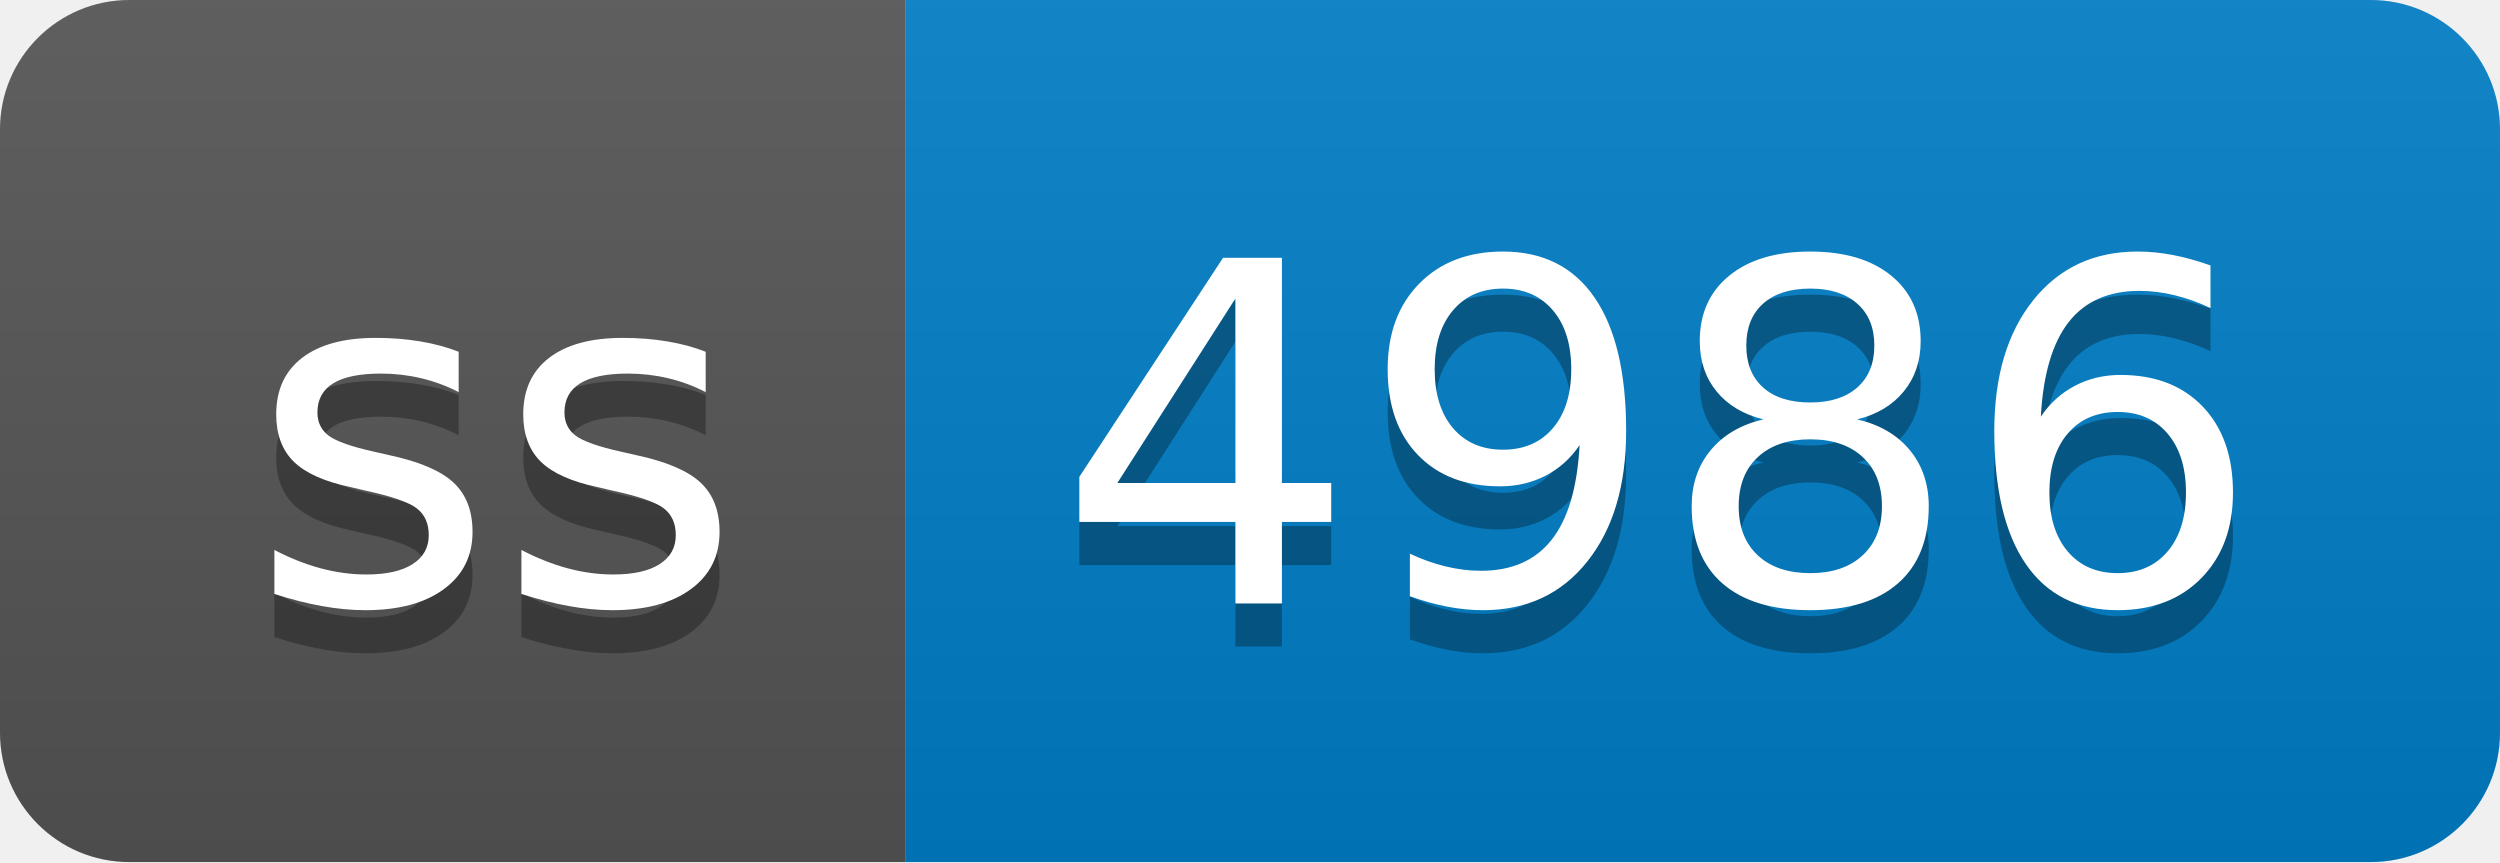
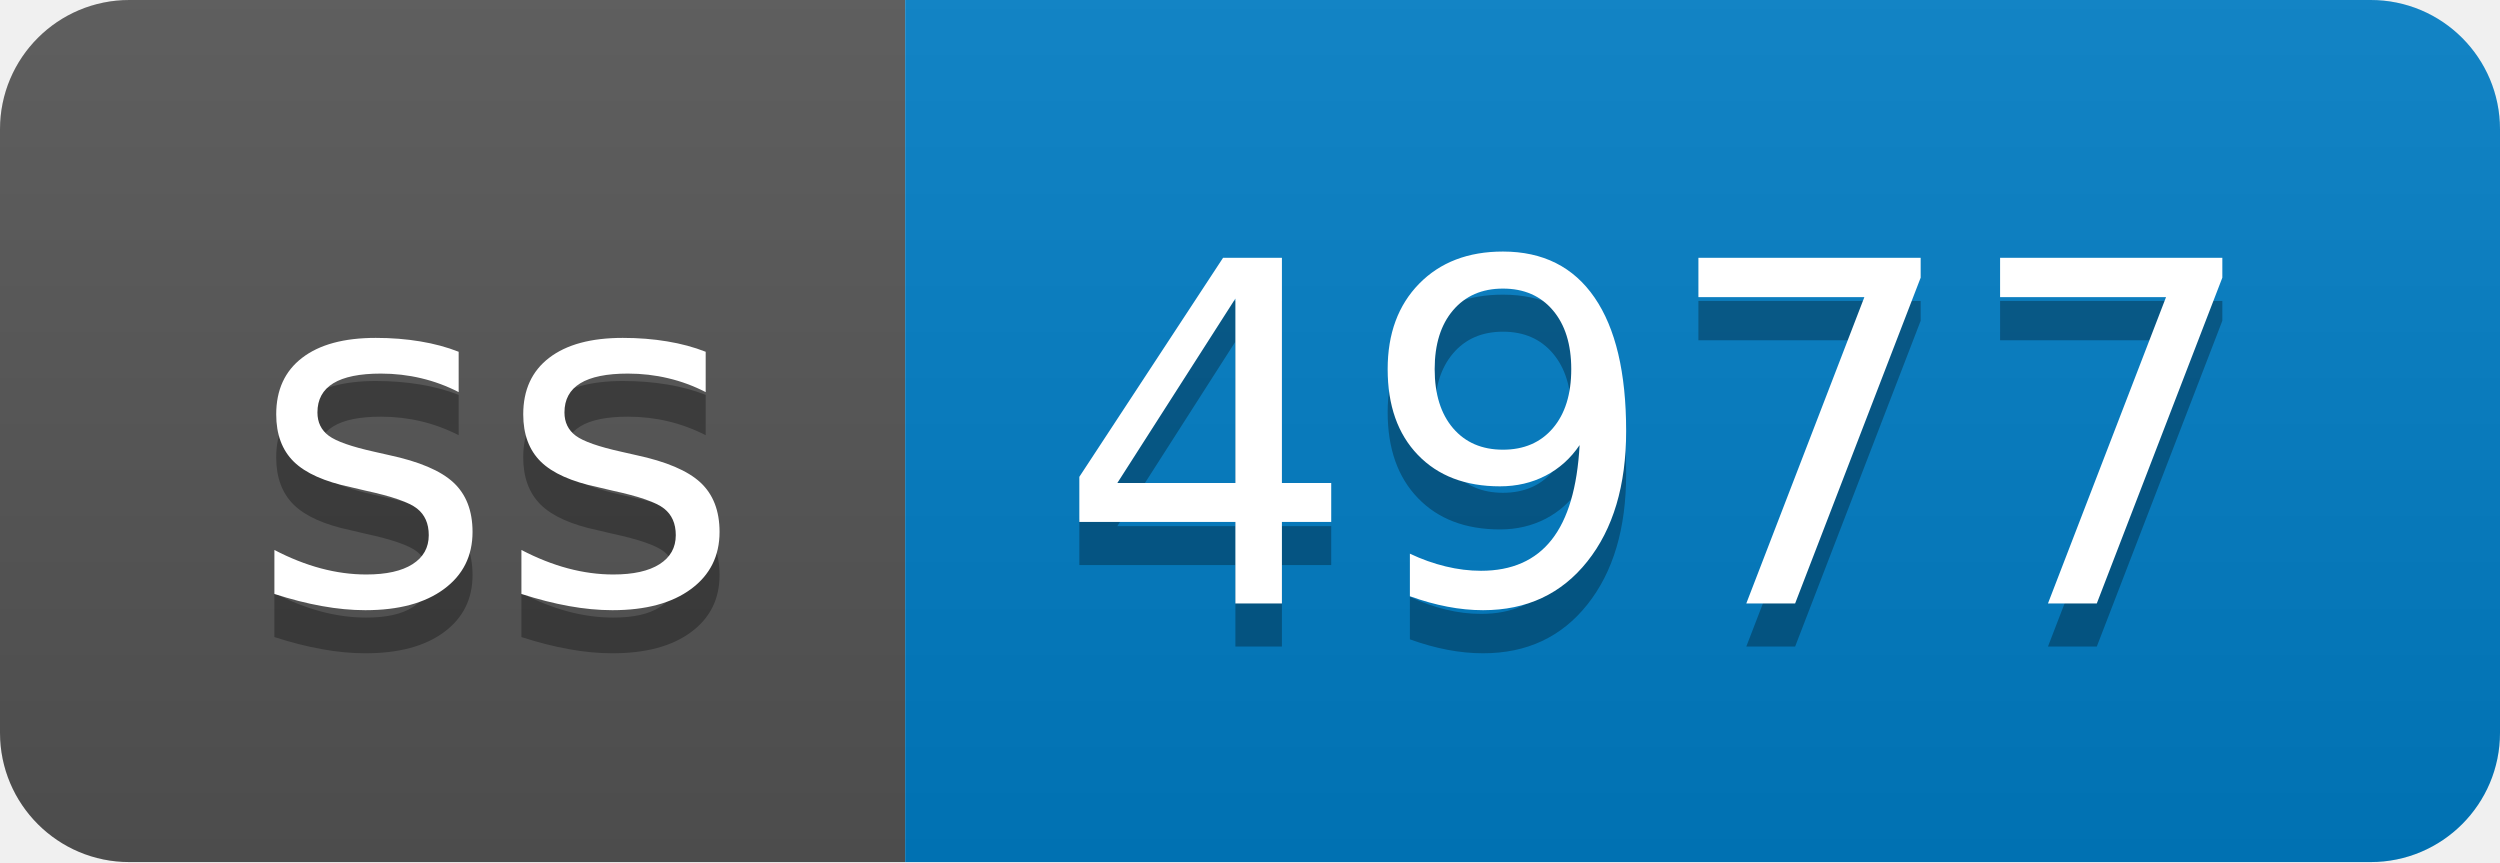
- <svg xmlns="http://www.w3.org/2000/svg" width="58" height="20" role="img" aria-label="ss: 4986">
+ <svg xmlns="http://www.w3.org/2000/svg" width="58" height="20" role="img" aria-label="ss: 4977">
  <linearGradient id="s" x2="0" y2="100%">
    <stop offset="0" stop-color="#bbb" stop-opacity=".1" />
    <stop offset="1" stop-opacity=".1" />
  </linearGradient>
  <clipPath id="r">
    <rect width="58" height="20" rx="3" fill="#fff" />
  </clipPath>
  <g clip-path="url(#r)">
    <rect width="21" height="20" fill="#555" />
    <rect x="21" width="37" height="20" fill="#007ec6" />
    <rect width="58" height="20" fill="url(#s)" />
  </g>
  <g fill="#fff" text-anchor="middle" font-family="Verdana,Geneva,DejaVu Sans,sans-serif" text-rendering="geometricPrecision" font-size="110">
    <text aria-hidden="true" x="115" y="150" fill="#010101" fill-opacity=".3" transform="scale(.1)" textLength="110">ss</text>
    <text x="115" y="140" transform="scale(.1)" fill="#fff" textLength="110">ss</text>
-     <text aria-hidden="true" x="385" y="150" fill="#010101" fill-opacity=".3" transform="scale(.1)" textLength="270">4986</text>
-     <text x="385" y="140" transform="scale(.1)" fill="#fff" textLength="270">4986</text>
+     <text aria-hidden="true" x="385" y="150" fill="#010101" fill-opacity=".3" transform="scale(.1)" textLength="270">4977</text>
+     <text x="385" y="140" transform="scale(.1)" fill="#fff" textLength="270">4977</text>
  </g>
</svg>
